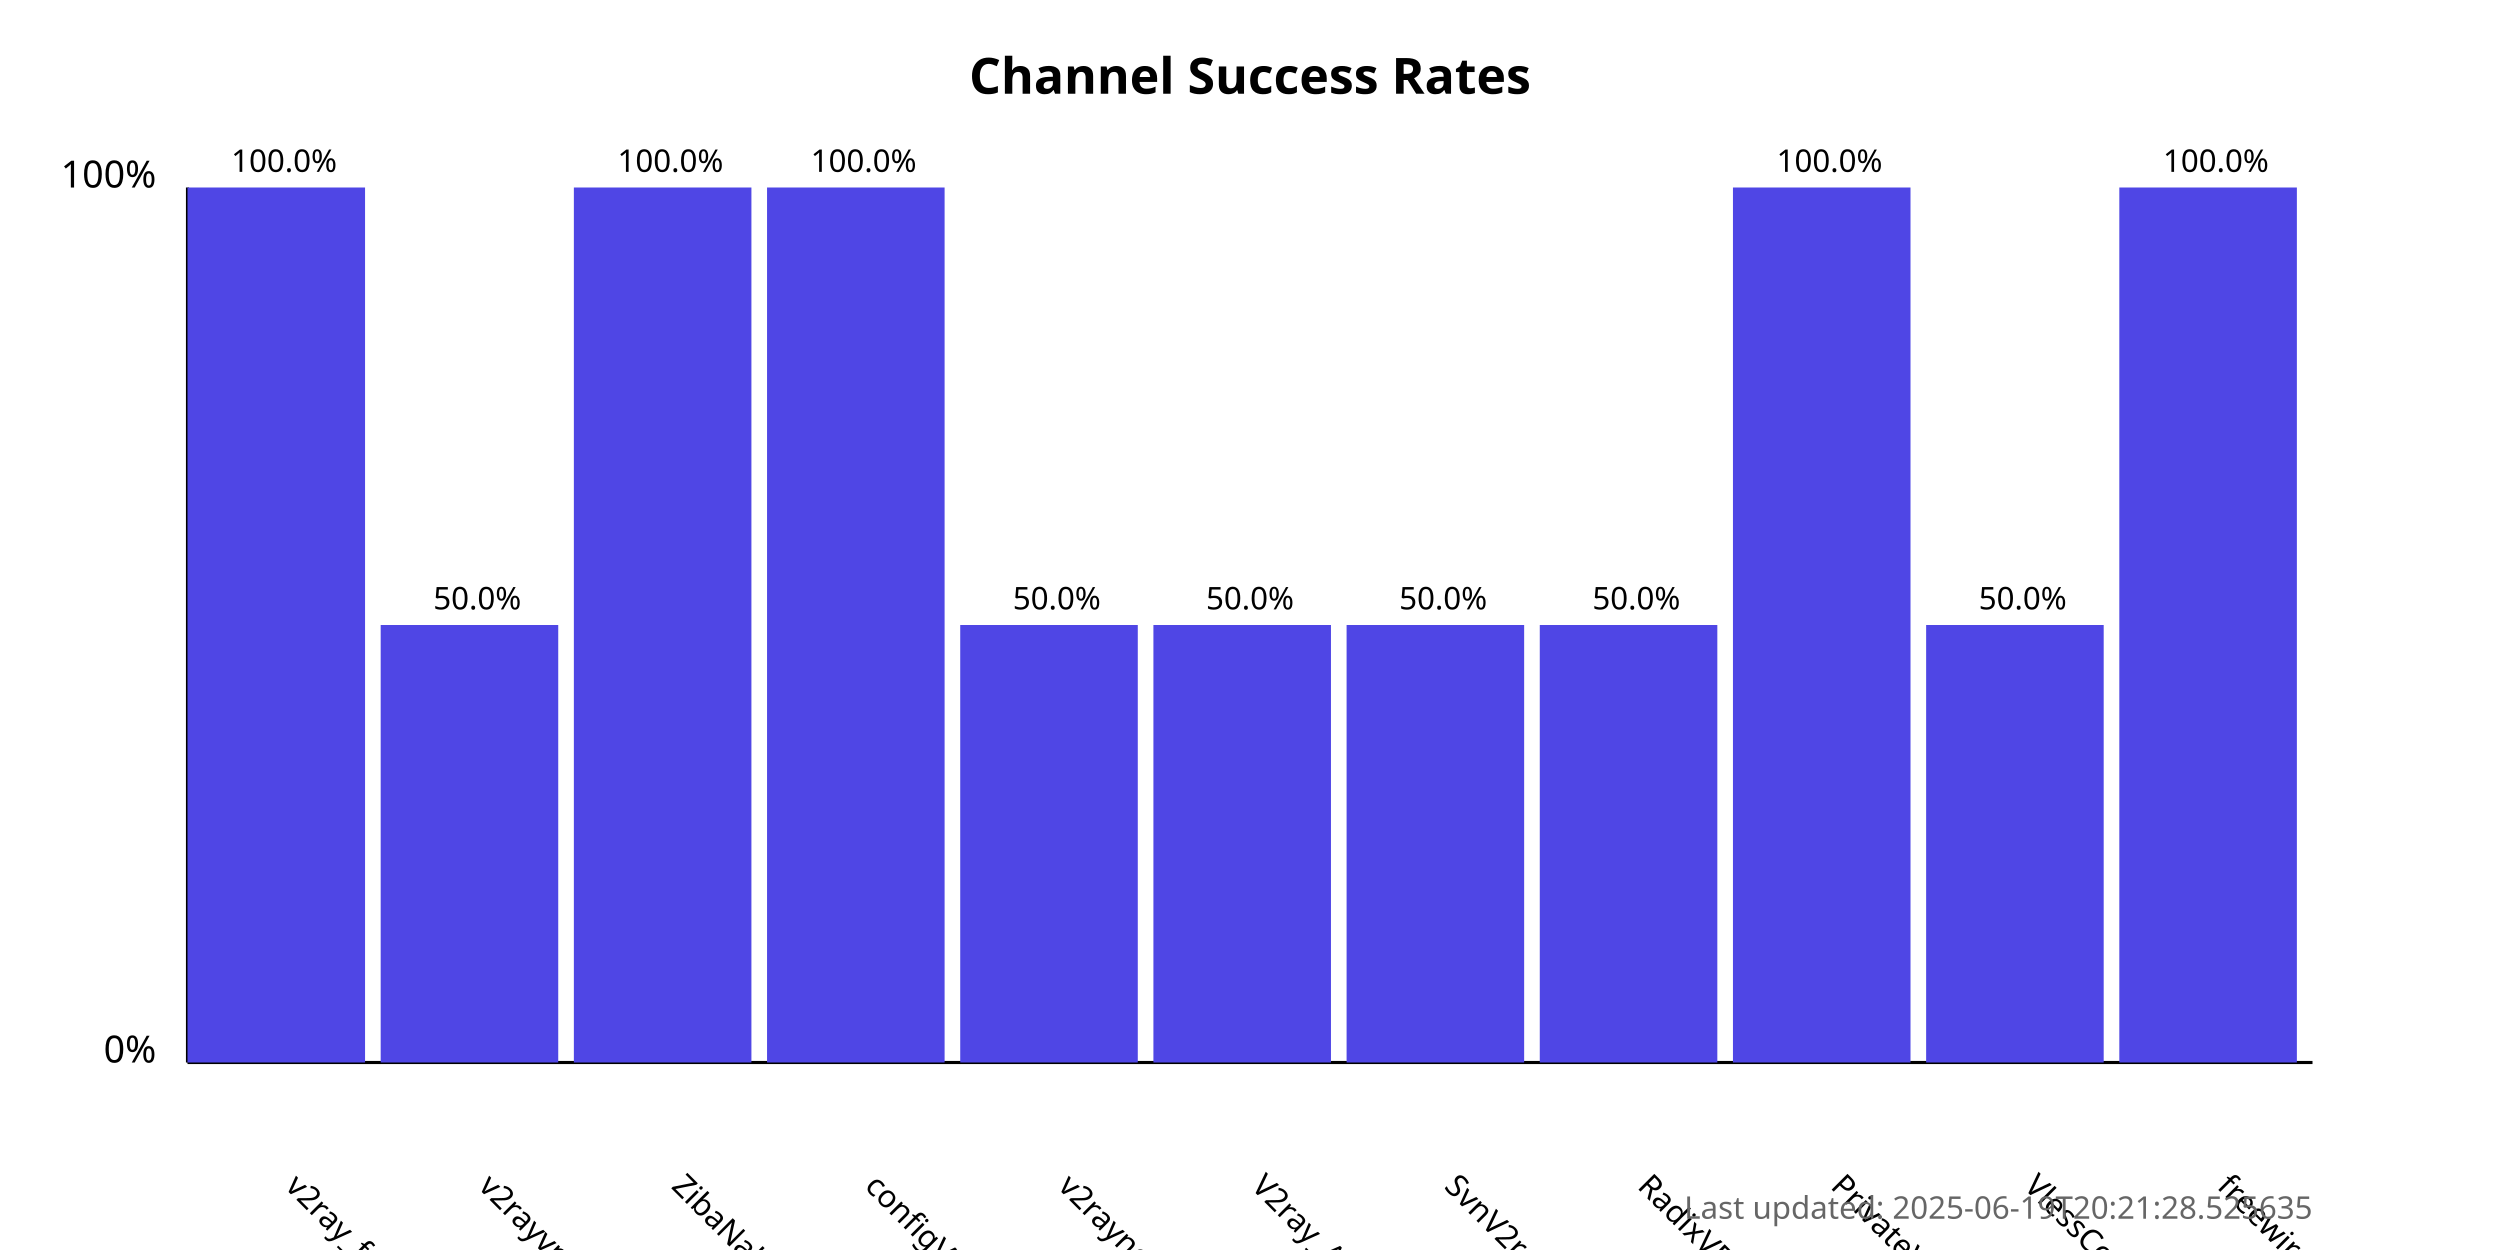
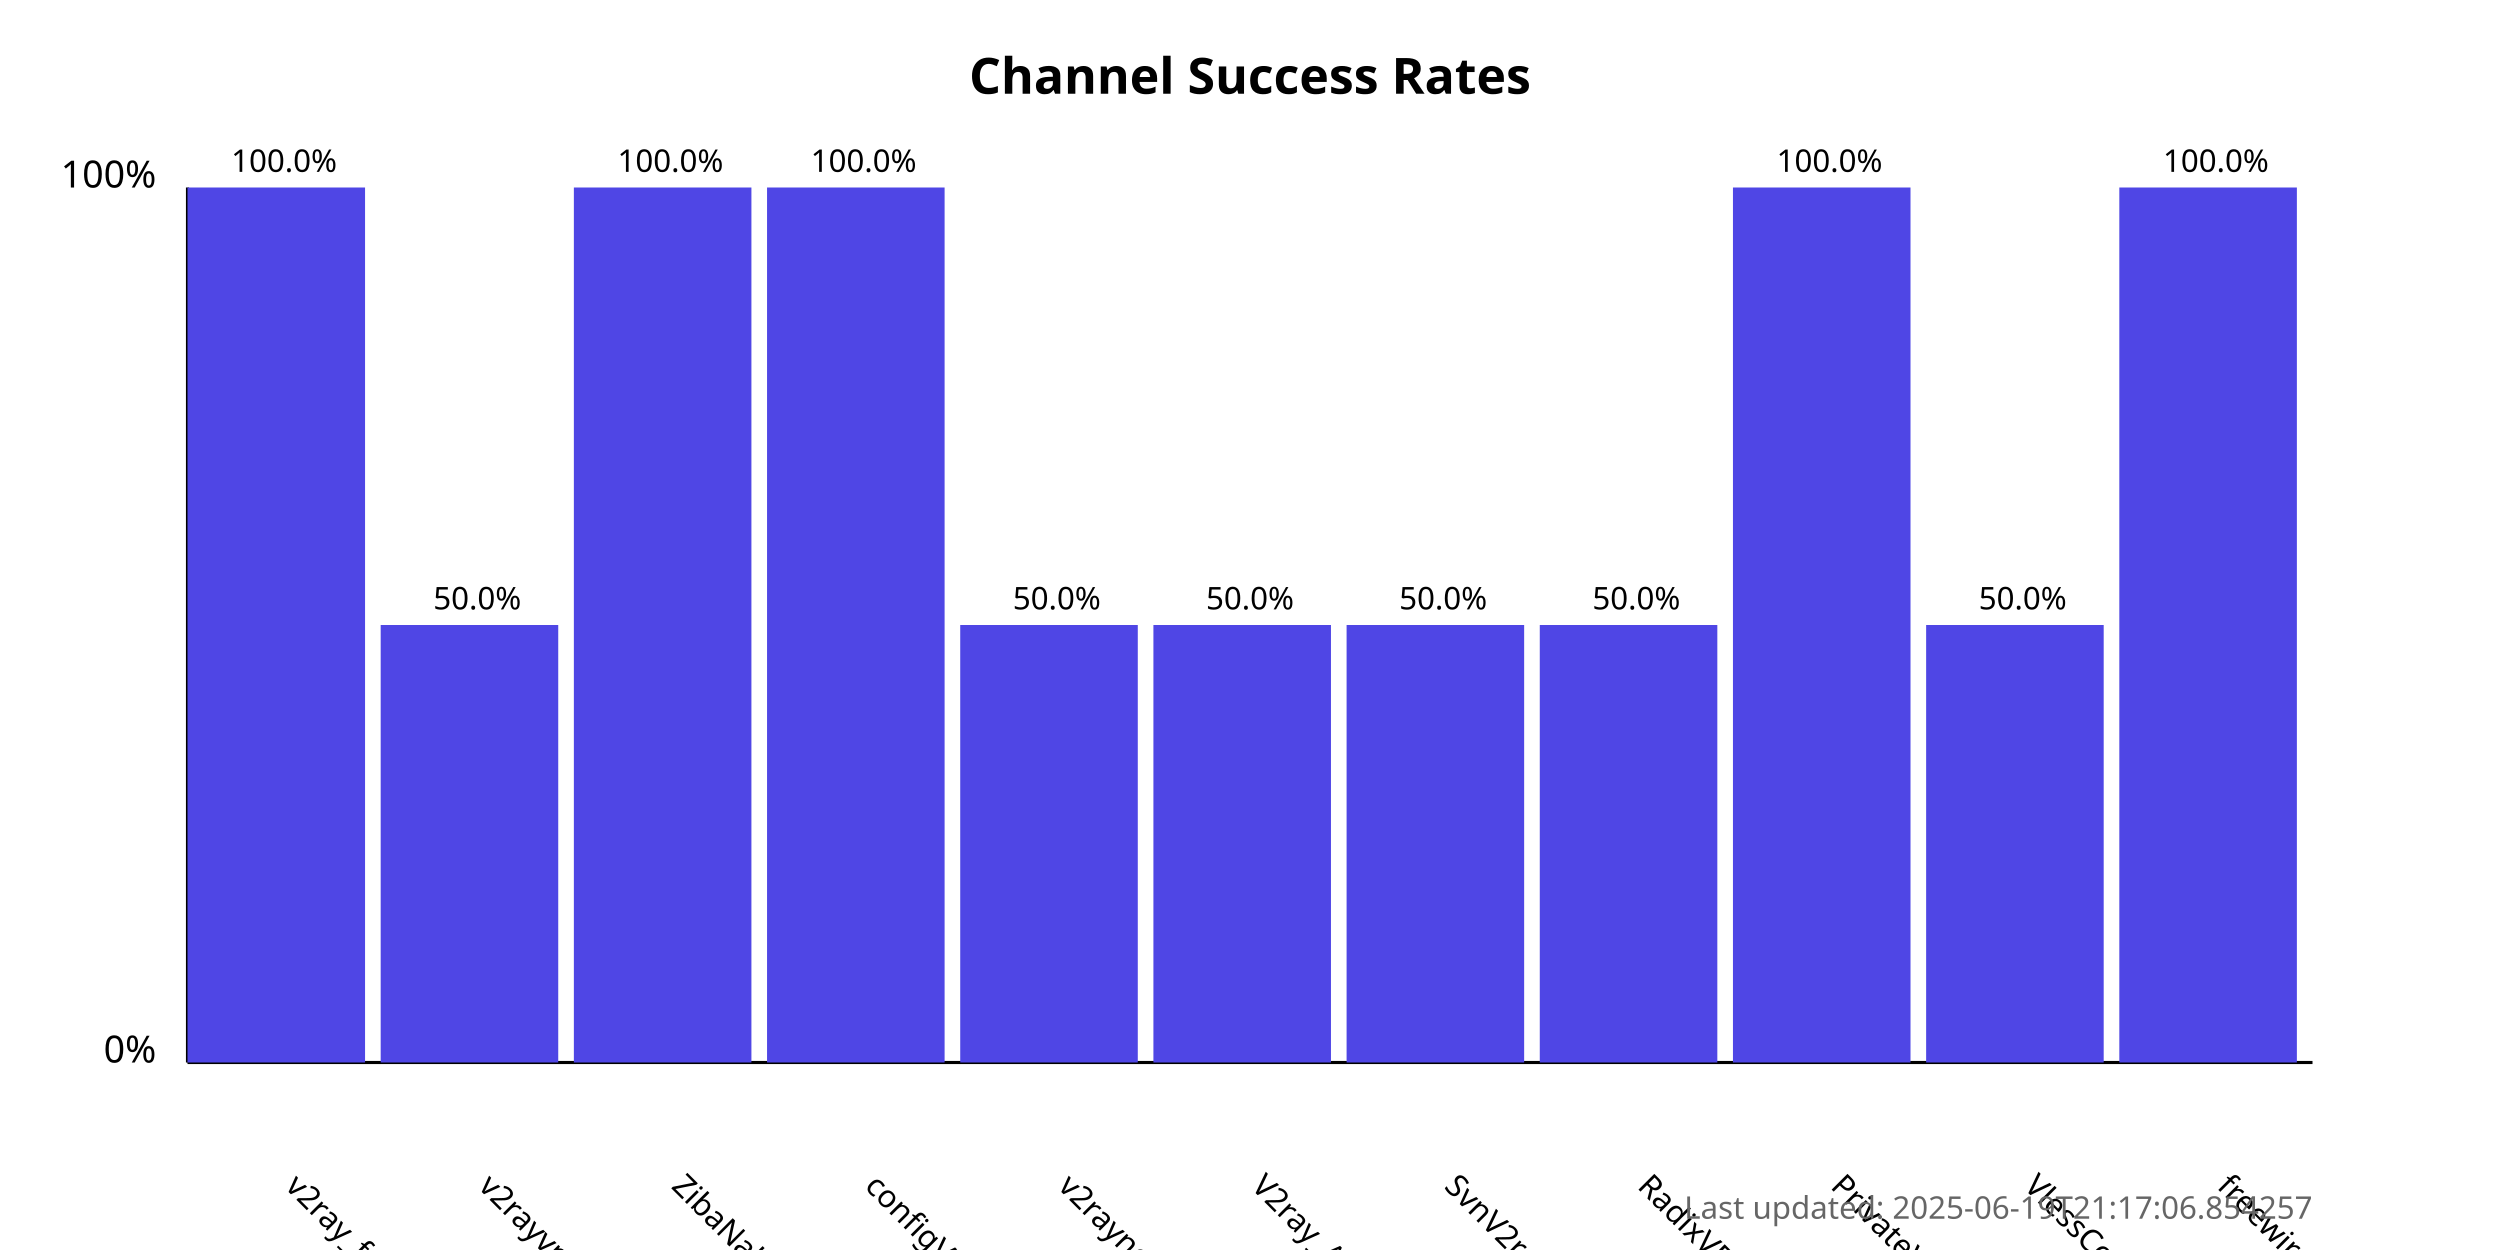
<svg xmlns="http://www.w3.org/2000/svg" width="800" height="400">
  <style>
            .chart-title { font: bold 16px sans-serif; }
            .axis-label { font: 12px sans-serif; }
            .tick-label { font: 10px sans-serif; }
            .bar { fill: #4f46e5; }
            .bar:hover { fill: #6366f1; }
            .timestamp { font: 10px sans-serif; fill: #666; }
        </style>
  <text x="400.0" y="30" text-anchor="middle" class="chart-title">
            Channel Success Rates
        </text>
  <line x1="60" y1="340" x2="60" y2="60" stroke="black" stroke-width="1" />
  <line x1="60" y1="340" x2="740" y2="340" stroke="black" stroke-width="1" />
  <text x="50" y="340" text-anchor="end" class="axis-label">0%</text>
  <text x="50" y="60" text-anchor="end" class="axis-label">100%</text>
  <g>
    <rect x="60" y="60.0" width="56.818" height="280.0" class="bar" />
    <text x="90.909" y="380" transform="rotate(45, 90.90909, 380)" text-anchor="start" class="tick-label">
                v2ray_free_conf
            </text>
    <text x="90.909" y="55.0" text-anchor="middle" class="tick-label">
                100.0%
            </text>
  </g>
  <g>
    <rect x="121.818" y="200.0" width="56.818" height="140.0" class="bar" />
    <text x="152.727" y="380" transform="rotate(45, 152.7273, 380)" text-anchor="start" class="tick-label">
                v2rayvpno
            </text>
    <text x="152.727" y="195.0" text-anchor="middle" class="tick-label">
                50.0%
            </text>
  </g>
  <g>
    <rect x="183.636" y="60.0" width="56.818" height="280.0" class="bar" />
    <text x="214.545" y="380" transform="rotate(45, 214.5455, 380)" text-anchor="start" class="tick-label">
                ZibaNabz
            </text>
    <text x="214.545" y="55.0" text-anchor="middle" class="tick-label">
                100.0%
            </text>
  </g>
  <g>
    <rect x="245.455" y="60.0" width="56.818" height="280.0" class="bar" />
    <text x="276.364" y="380" transform="rotate(45, 276.3636, 380)" text-anchor="start" class="tick-label">
                configV2rayForFree
            </text>
    <text x="276.364" y="55.0" text-anchor="middle" class="tick-label">
                100.0%
            </text>
  </g>
  <g>
    <rect x="307.273" y="200.0" width="56.818" height="140.0" class="bar" />
    <text x="338.182" y="380" transform="rotate(45, 338.1818, 380)" text-anchor="start" class="tick-label">
                v2rayngvpn
            </text>
    <text x="338.182" y="195.0" text-anchor="middle" class="tick-label">
                50.0%
            </text>
  </g>
  <g>
    <rect x="369.091" y="200.0" width="56.818" height="140.0" class="bar" />
    <text x="400.0" y="380" transform="rotate(45, 400.0, 380)" text-anchor="start" class="tick-label">
                V2ray_Alpha
            </text>
    <text x="400.0" y="195.0" text-anchor="middle" class="tick-label">
                50.0%
            </text>
  </g>
  <g>
    <rect x="430.909" y="200.0" width="56.818" height="140.0" class="bar" />
    <text x="461.818" y="380" transform="rotate(45, 461.8182, 380)" text-anchor="start" class="tick-label">
                SvnV2ray
            </text>
    <text x="461.818" y="195.0" text-anchor="middle" class="tick-label">
                50.0%
            </text>
  </g>
  <g>
    <rect x="492.727" y="200.0" width="56.818" height="140.0" class="bar" />
    <text x="523.636" y="380" transform="rotate(45, 523.6364, 380)" text-anchor="start" class="tick-label">
                RadixVPN
            </text>
    <text x="523.636" y="195.0" text-anchor="middle" class="tick-label">
                50.0%
            </text>
  </g>
  <g>
    <rect x="554.545" y="60.0" width="56.818" height="280.0" class="bar" />
    <text x="585.455" y="380" transform="rotate(45, 585.4545, 380)" text-anchor="start" class="tick-label">
                PrivateVPNs
            </text>
    <text x="585.455" y="55.0" text-anchor="middle" class="tick-label">
                100.0%
            </text>
  </g>
  <g>
    <rect x="616.364" y="200.0" width="56.818" height="140.0" class="bar" />
    <text x="647.273" y="380" transform="rotate(45, 647.2727, 380)" text-anchor="start" class="tick-label">
                VlessConfig
            </text>
    <text x="647.273" y="195.0" text-anchor="middle" class="tick-label">
                50.0%
            </text>
  </g>
  <g>
    <rect x="678.182" y="60.0" width="56.818" height="280.0" class="bar" />
    <text x="709.091" y="380" transform="rotate(45, 709.0909, 380)" text-anchor="start" class="tick-label">
                freewireguard
            </text>
    <text x="709.091" y="55.0" text-anchor="middle" class="tick-label">
                100.0%
            </text>
  </g>
  <text x="740" y="390" text-anchor="end" class="timestamp">
-             Last updated: 2025-06-19T20:21:28.525635
+             Last updated: 2025-06-19T21:17:06.854257
        </text>
</svg>
